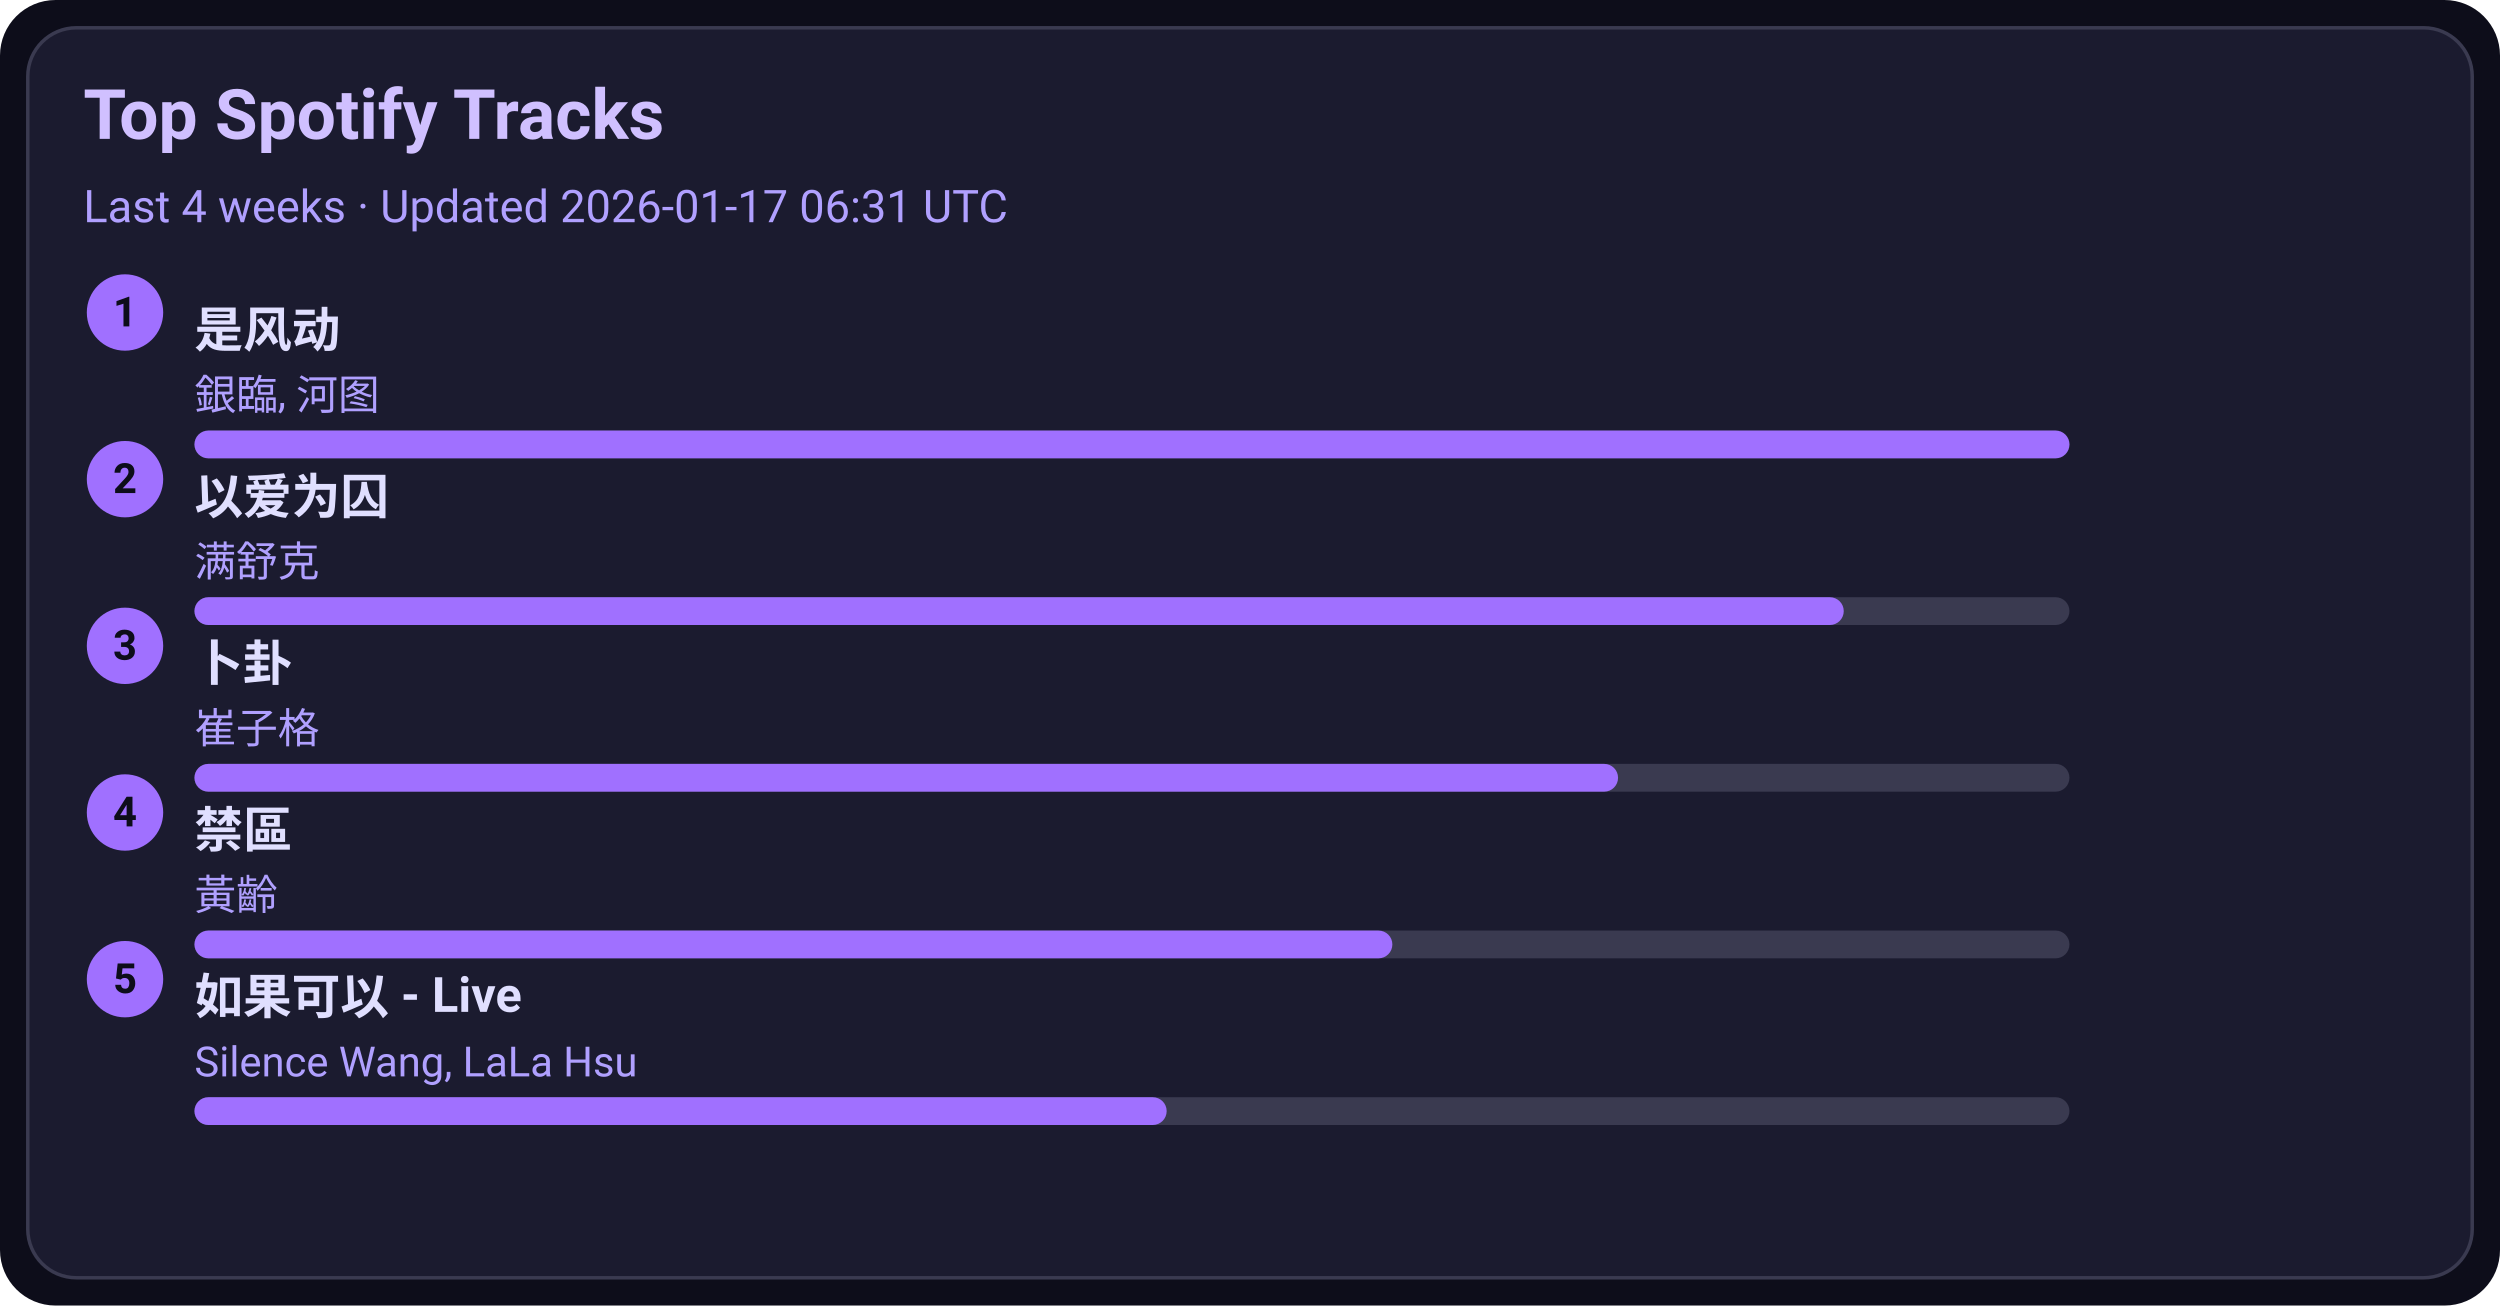
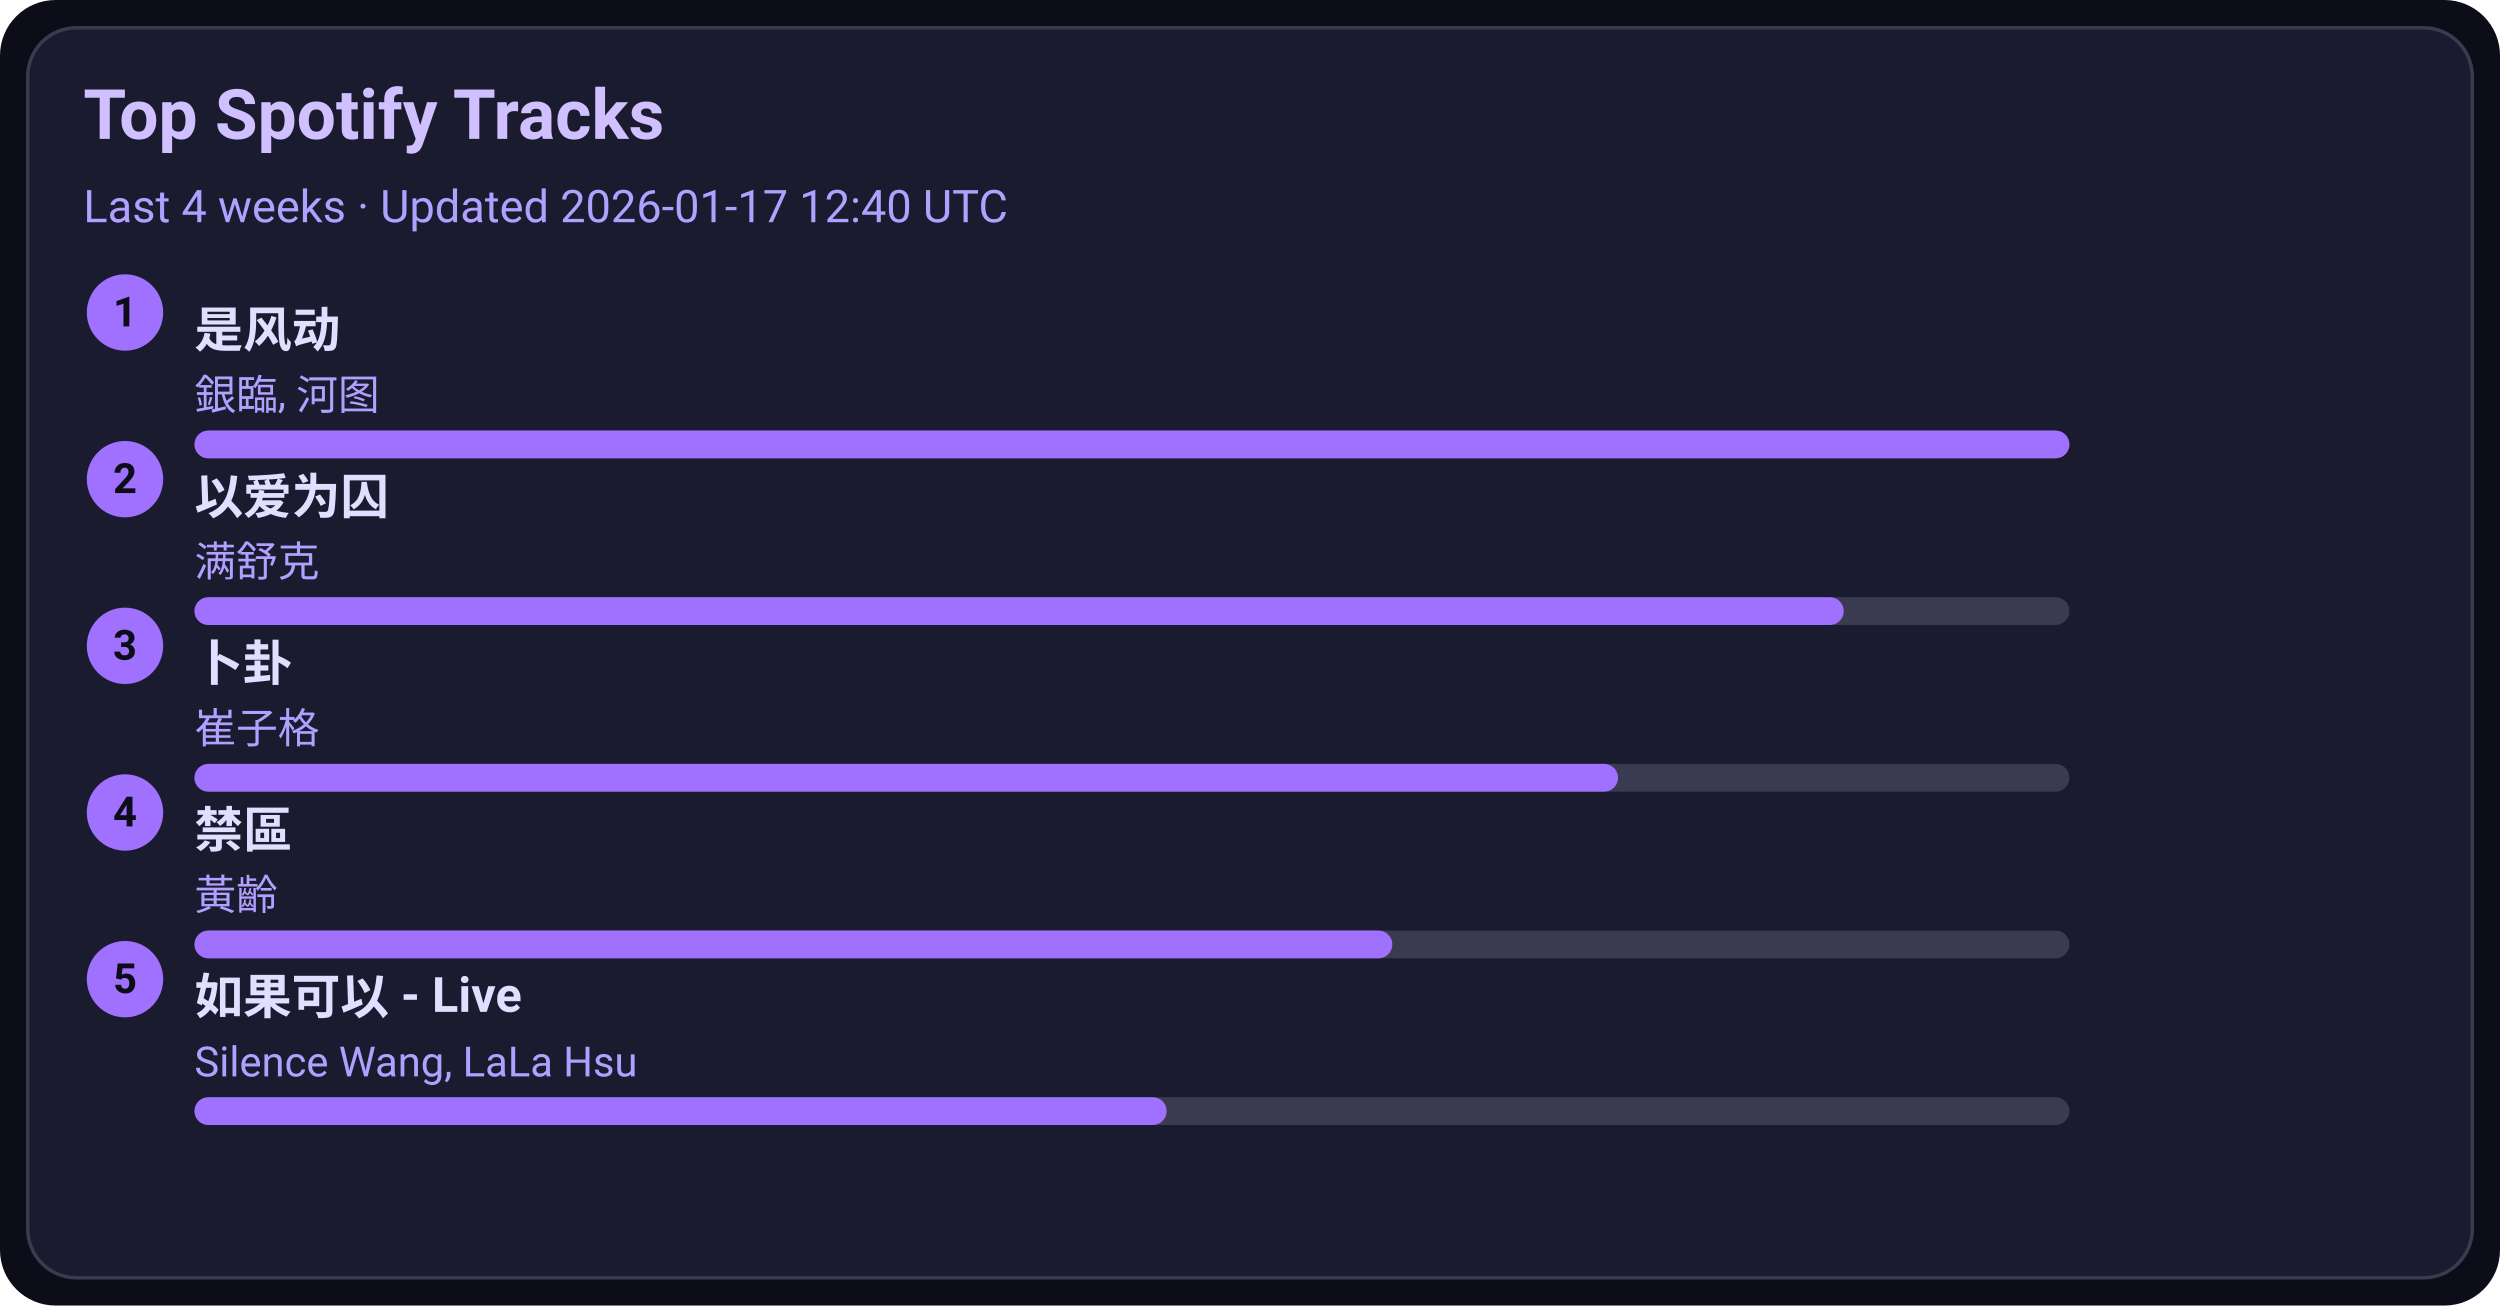
<svg xmlns="http://www.w3.org/2000/svg" width="720" height="376" viewBox="0 0 720 376">
  <style>text{font-family:-apple-system,BlinkMacSystemFont,Segoe UI,Roboto,Ubuntu,Helvetica Neue,Arial,Noto Sans,sans-serif}</style>
  <rect width="720" height="376" rx="16" fill="#0d0d1a" />
  <rect x="8" y="8" width="704" height="360" rx="14" fill="#1b1b2f" stroke="#3a3a50" />
  <text x="24" y="40" font-size="20" fill="#d0c0ff" font-weight="600">Top Spotify Tracks</text>
-   <text x="24" y="64" font-size="13" fill="#b0a0ff">Last 4 weeks · Updated 2026-01-17 06:31 UTC</text>
+   <text x="24" y="64" font-size="13" fill="#b0a0ff">Last 4 weeks · Updated 2026-01-17 12:40 UTC</text>
  <circle cx="36" cy="90" r="11" fill="#a070ff" />
  <text x="36" y="94" text-anchor="middle" font-size="12" fill="#0d0d1a" font-weight="700">1</text>
  <a href="https://open.spotify.com/track/3lePQ8c4jq7bTePsXEmslh" target="_blank" rel="noopener noreferrer">
    <text x="56" y="100" font-size="14" fill="#e0dfff" font-weight="600">是风动</text>
  </a>
  <text x="56" y="118" font-size="12" fill="#b0a0ff">銀臨, 河图</text>
  <rect x="56" y="124" width="540" height="8" rx="4" fill="#3a3a50" />
  <rect x="56" y="124" width="540" height="8" rx="4" fill="#a070ff" />
  <circle cx="36" cy="138" r="11" fill="#a070ff" />
  <text x="36" y="142" text-anchor="middle" font-size="12" fill="#0d0d1a" font-weight="700">2</text>
  <a href="https://open.spotify.com/track/0RW2LEfGQK5BaIho6sSLqf" target="_blank" rel="noopener noreferrer">
    <text x="56" y="148" font-size="14" fill="#e0dfff" font-weight="600">以爱为囚</text>
  </a>
  <text x="56" y="166" font-size="12" fill="#b0a0ff">满舒克</text>
  <rect x="56" y="172" width="540" height="8" rx="4" fill="#3a3a50" />
  <rect x="56" y="172" width="475" height="8" rx="4" fill="#a070ff" />
  <circle cx="36" cy="186" r="11" fill="#a070ff" />
  <text x="36" y="190" text-anchor="middle" font-size="12" fill="#0d0d1a" font-weight="700">3</text>
  <a href="https://open.spotify.com/track/4ToeYifpQaikbYa7krOD6s" target="_blank" rel="noopener noreferrer">
    <text x="56" y="196" font-size="14" fill="#e0dfff" font-weight="600">卜卦</text>
  </a>
  <text x="56" y="214" font-size="12" fill="#b0a0ff">崔子格</text>
  <rect x="56" y="220" width="540" height="8" rx="4" fill="#3a3a50" />
  <rect x="56" y="220" width="410" height="8" rx="4" fill="#a070ff" />
  <circle cx="36" cy="234" r="11" fill="#a070ff" />
  <text x="36" y="238" text-anchor="middle" font-size="12" fill="#0d0d1a" font-weight="700">4</text>
  <a href="https://open.spotify.com/track/5HAMeMgu9hGL5a8ZwNz6cp" target="_blank" rel="noopener noreferrer">
    <text x="56" y="244" font-size="14" fill="#e0dfff" font-weight="600">禁區</text>
  </a>
  <text x="56" y="262" font-size="12" fill="#b0a0ff">黃齡</text>
  <rect x="56" y="268" width="540" height="8" rx="4" fill="#3a3a50" />
  <rect x="56" y="268" width="345" height="8" rx="4" fill="#a070ff" />
  <circle cx="36" cy="282" r="11" fill="#a070ff" />
  <text x="36" y="286" text-anchor="middle" font-size="12" fill="#0d0d1a" font-weight="700">5</text>
  <a href="https://open.spotify.com/track/6IF65dJzfmPcX7jwDegwoo" target="_blank" rel="noopener noreferrer">
    <text x="56" y="292" font-size="14" fill="#e0dfff" font-weight="600">如果可以 - Live</text>
  </a>
  <text x="56" y="310" font-size="12" fill="#b0a0ff">Silence Wang, LaLa Hsu</text>
  <rect x="56" y="316" width="540" height="8" rx="4" fill="#3a3a50" />
  <rect x="56" y="316" width="280" height="8" rx="4" fill="#a070ff" />
</svg>
